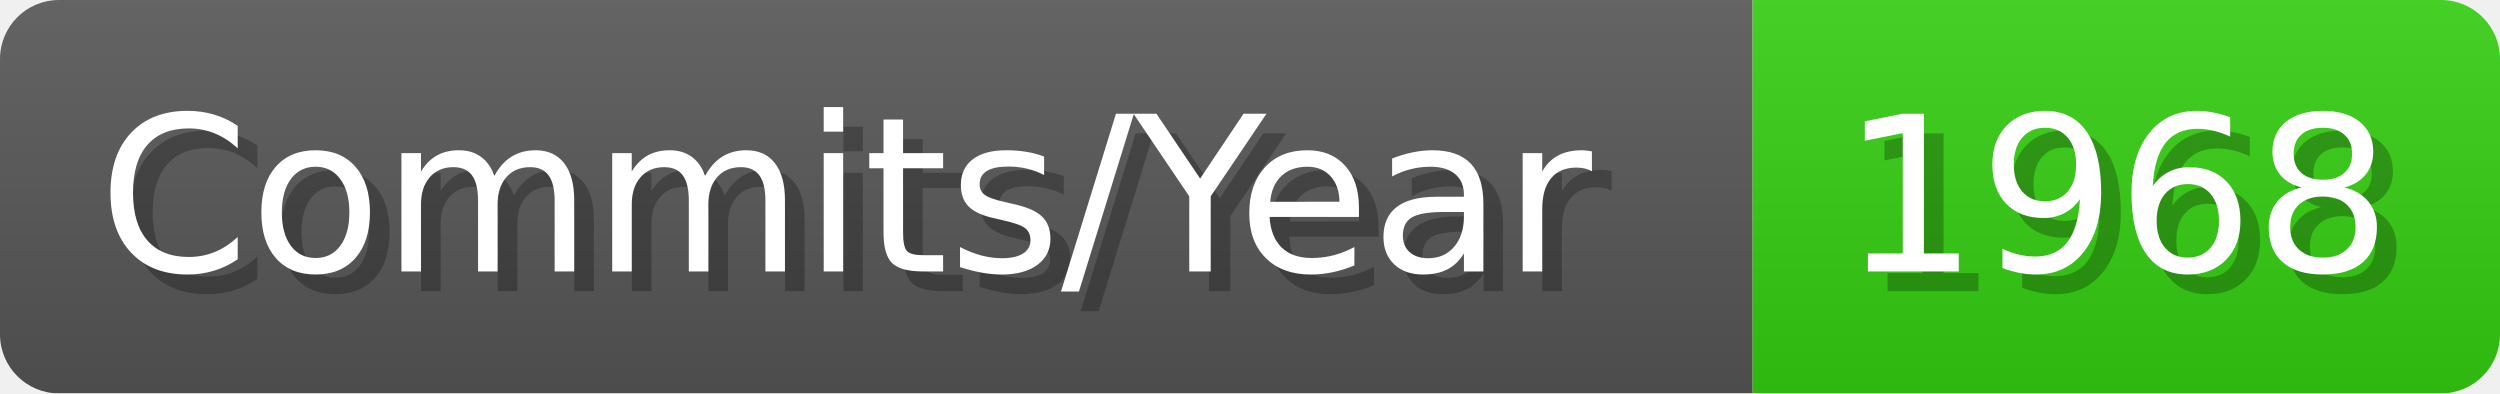
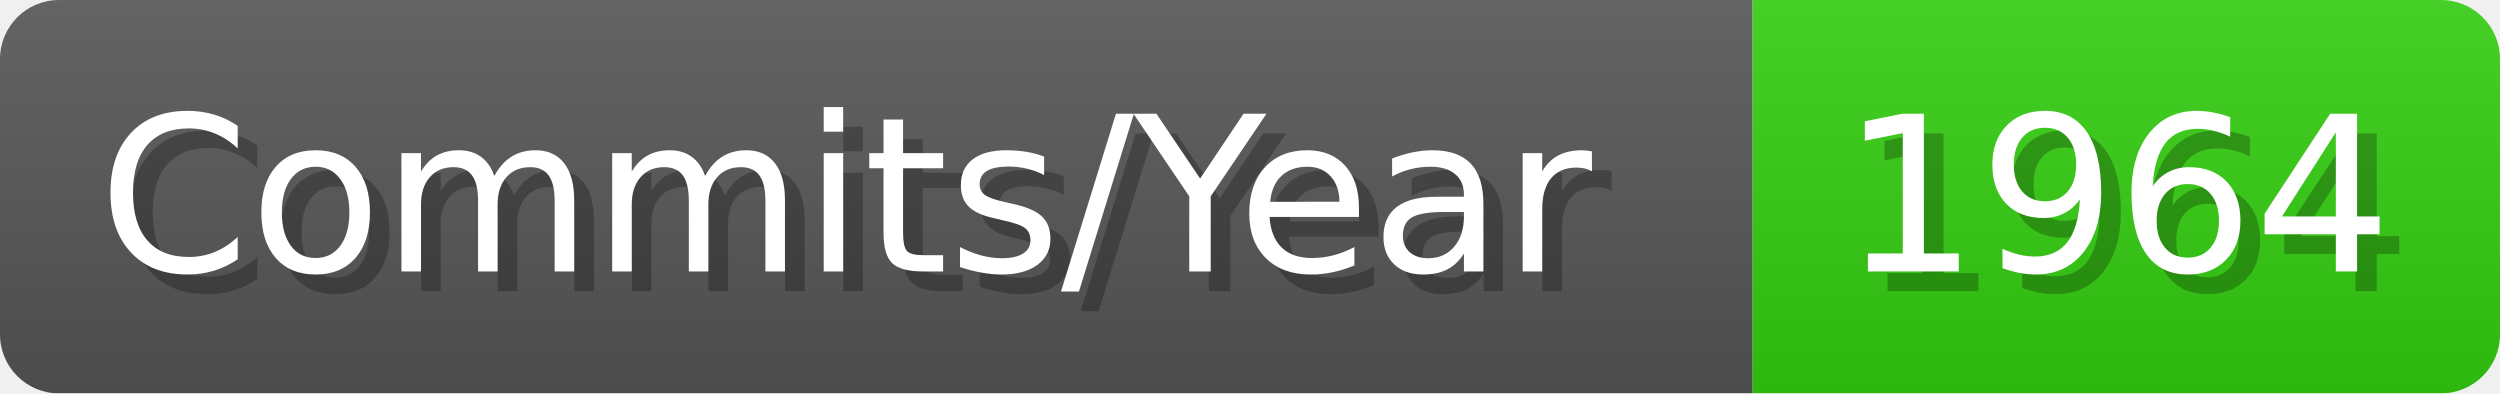
- <svg xmlns="http://www.w3.org/2000/svg" width="127.1" height="20" viewBox="0 0 1271 200" role="img" aria-label="Commits/Year: 1968">
+ <svg xmlns="http://www.w3.org/2000/svg" width="127.1" height="20" viewBox="0 0 1271 200" role="img" aria-label="Commits/Year: 1964">
  <linearGradient id="aUPdi" x2="0" y2="100%">
    <stop offset="0" stop-opacity=".1" stop-color="#EEE" />
    <stop offset="1" stop-opacity=".1" />
  </linearGradient>
  <mask id="WfAiQ">
    <rect width="1271" height="200" rx="30" fill="#FFF" />
  </mask>
  <g mask="url(#WfAiQ)">
    <rect width="891" height="200" fill="#555" />
    <rect width="380" height="200" fill="#3C1" x="891" />
    <rect width="1271" height="200" fill="url(#aUPdi)" />
  </g>
  <g aria-hidden="true" fill="#fff" text-anchor="start" font-family="Verdana,DejaVu Sans,sans-serif" font-size="110">
    <text x="60" y="148" textLength="791" fill="#000" opacity="0.25">Commits/Year</text>
    <text x="50" y="138" textLength="791">Commits/Year</text>
-     <text x="946" y="148" textLength="280" fill="#000" opacity="0.25">1968</text>
-     <text x="936" y="138" textLength="280">1968</text>
+     <text x="946" y="148" textLength="280" fill="#000" opacity="0.25">1964</text>
+     <text x="936" y="138" textLength="280">1964</text>
  </g>
</svg>
